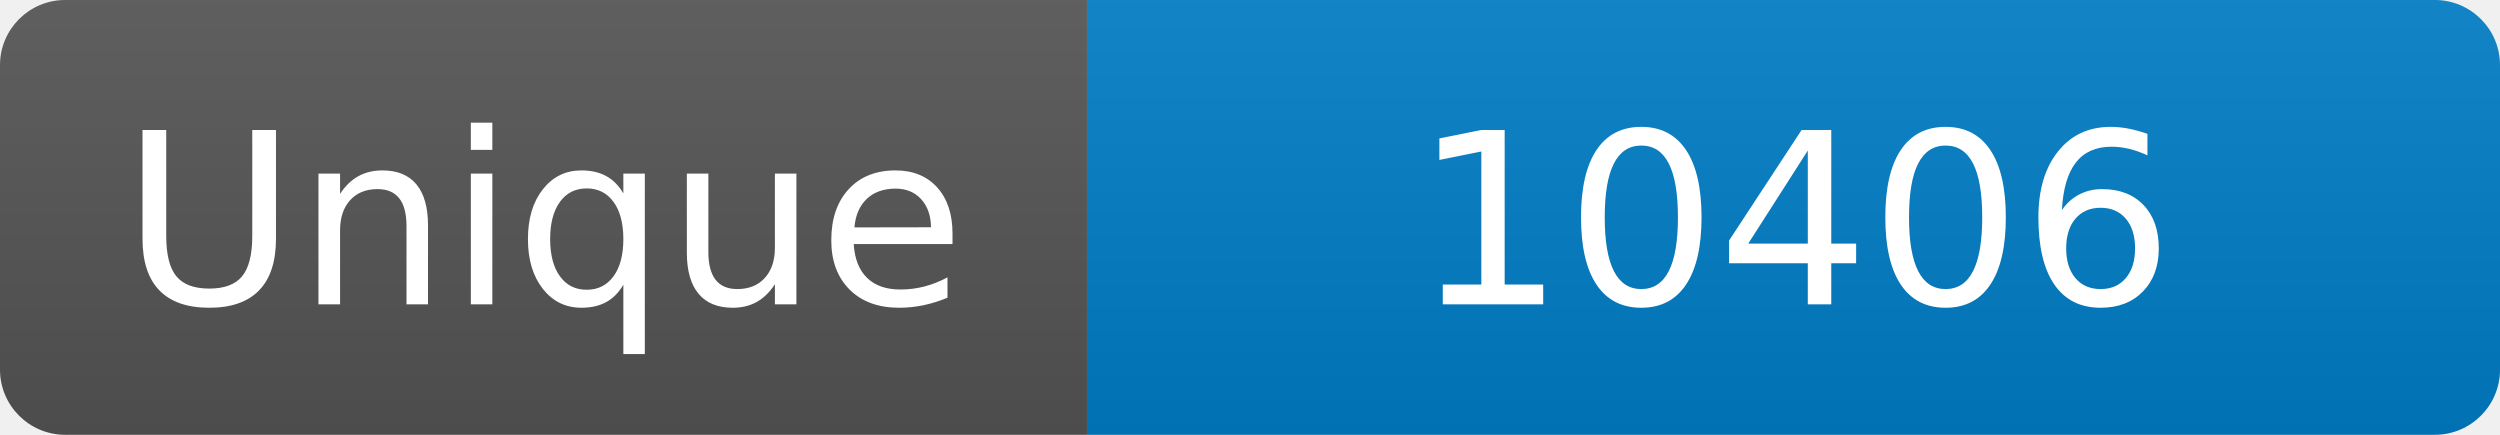
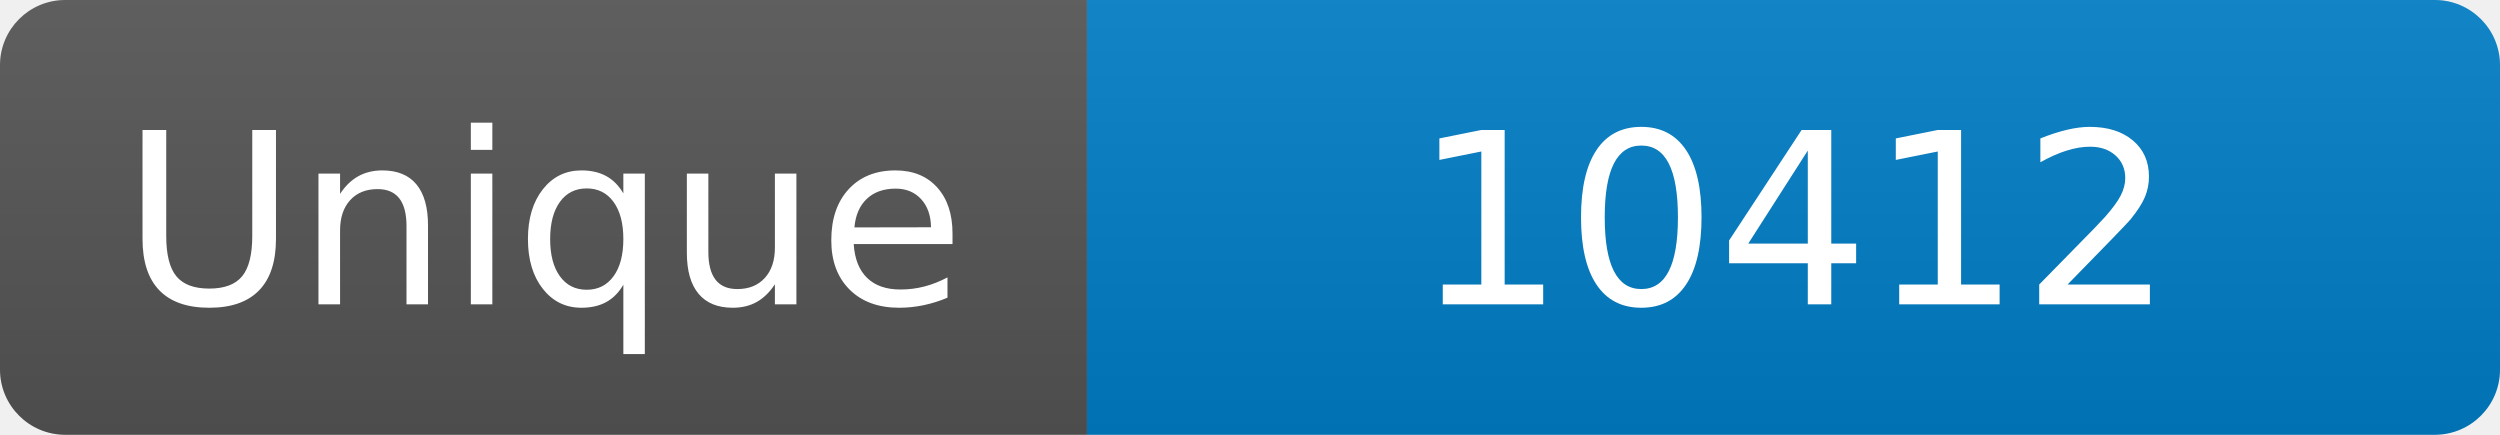
<svg xmlns="http://www.w3.org/2000/svg" width="115" height="20" role="img" aria-label="Maintained?: yes">
  <linearGradient id="s" x2="0" y2="100%">
    <stop offset="0" stop-color="#bbb" stop-opacity=".1" />
    <stop offset="1" stop-opacity=".1" />
  </linearGradient>
  <clipPath id="r">
    <rect width="115" height="20" rx="3" fill="#fff" />
  </clipPath>
  <g clip-path="url(#r)">
    <rect width="50" height="20" fill="#555" />
    <rect x="50" width="160" height="20" fill="#007ec6" />
    <rect width="115" height="20" fill="url(#s)" />
  </g>
  <g fill="#fff" text-anchor="middle" font-family="Verdana,Geneva,DejaVu Sans,sans-serif" font-size="110">
    <text x="250" y="140" transform="scale(.1)" fill="#fff">Unique</text>
-     <text x="825" y="140" transform="scale(.1)" fill="#fff">10406</text>
+     <text x="825" y="140" transform="scale(.1)" fill="#fff">10412</text>
  </g>
</svg>
